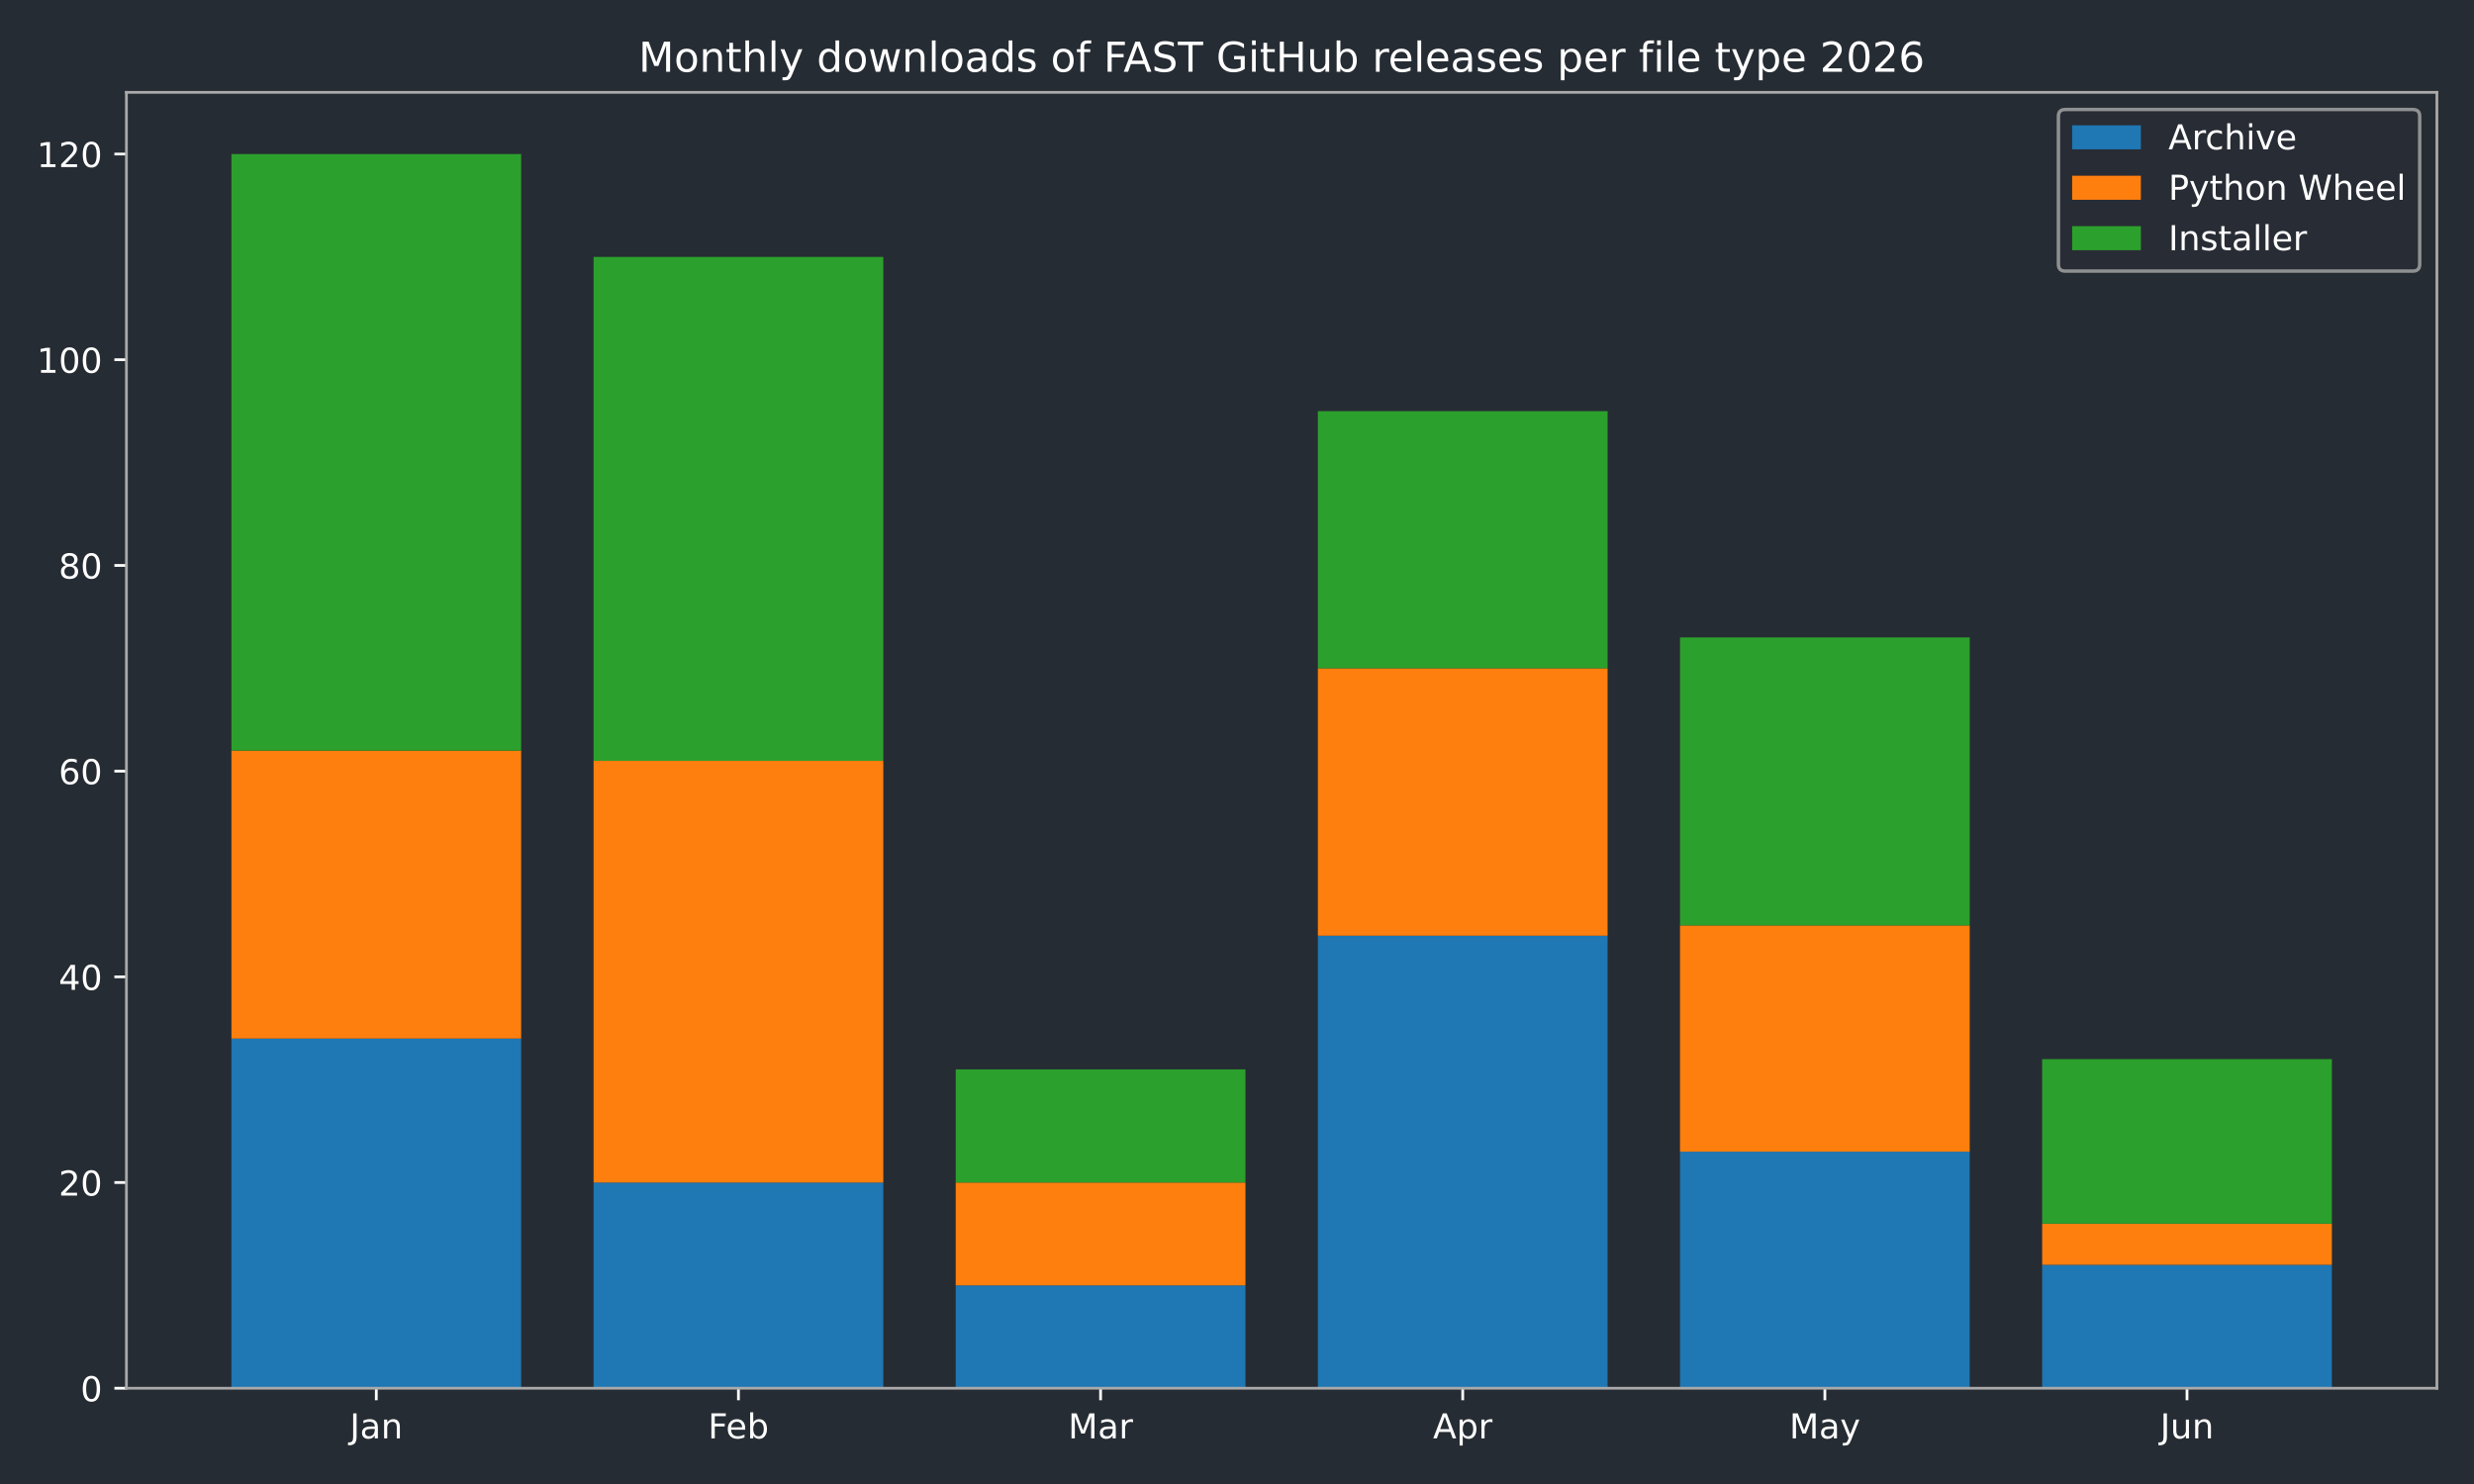
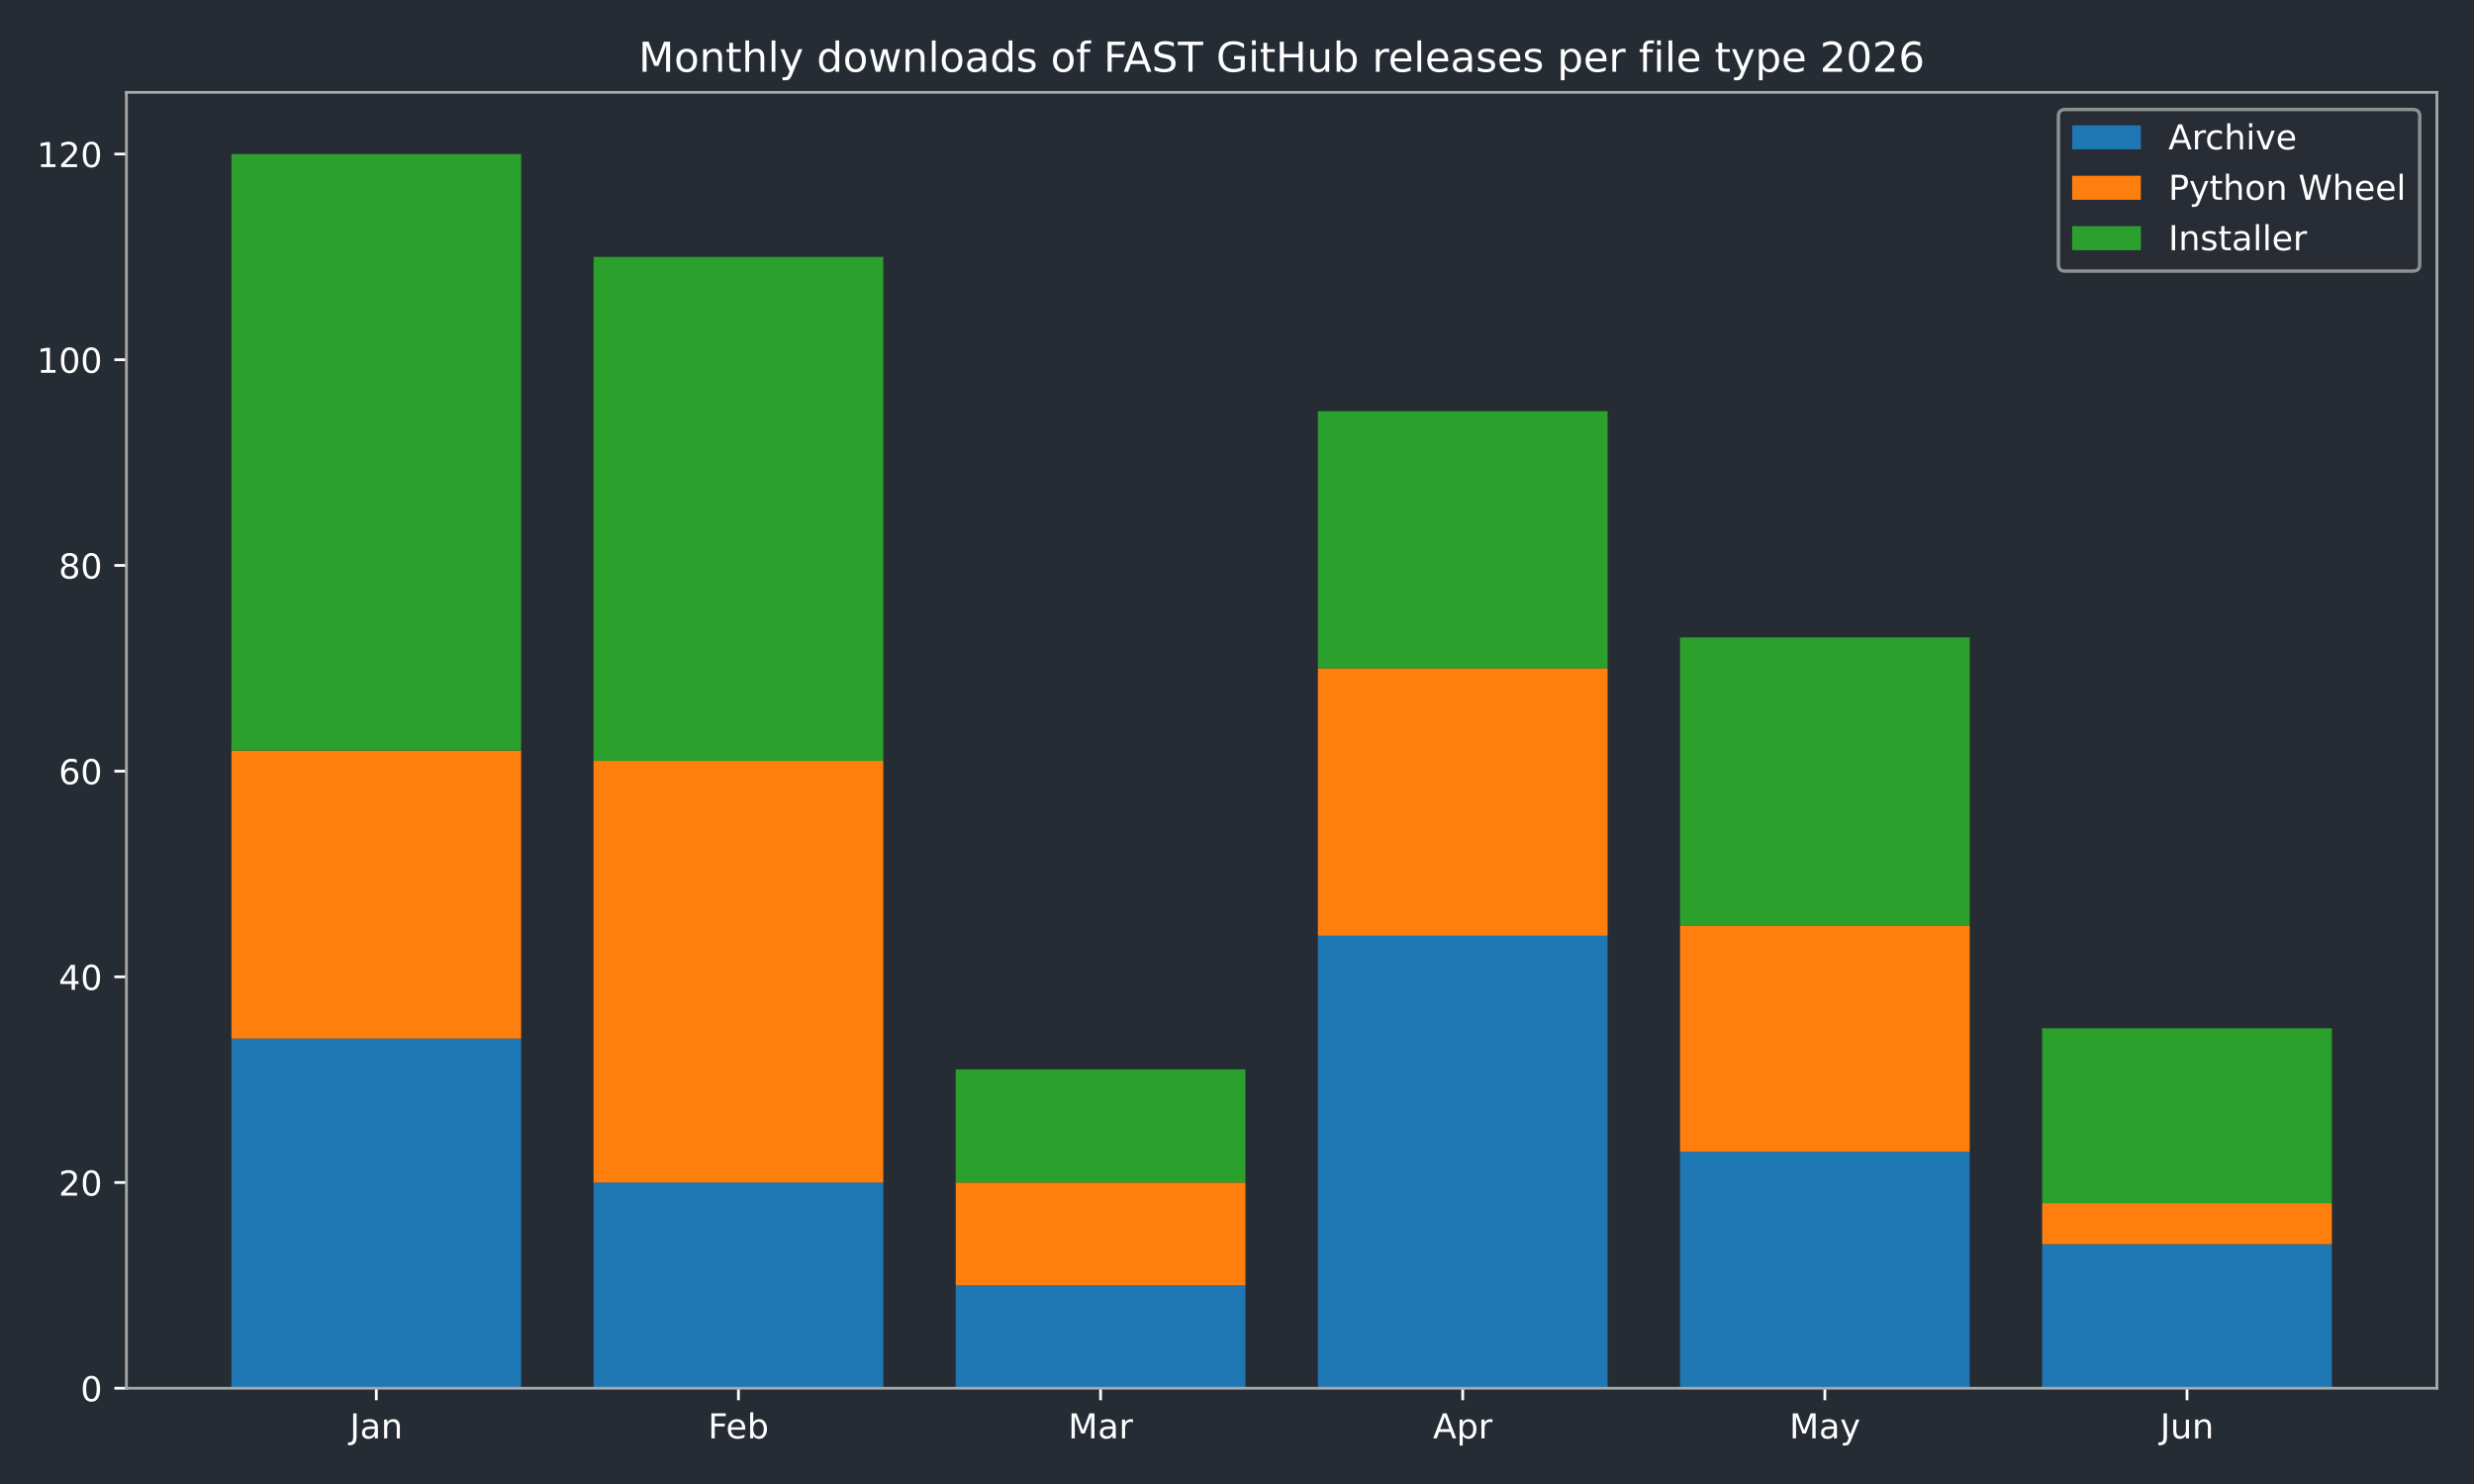
<svg xmlns="http://www.w3.org/2000/svg" xmlns:xlink="http://www.w3.org/1999/xlink" width="720pt" height="432pt" viewBox="0 0 720 432" version="1.1">
  <defs>
    <style type="text/css">*{stroke-linejoin: round; stroke-linecap: butt}</style>
  </defs>
  <g id="figure_1">
    <g id="patch_1">
      <path d="M 0 432  L 720 432  L 720 0  L 0 0  z " style="fill: #262c33" />
    </g>
    <g id="axes_1">
      <g id="patch_2">
        <path d="M 36.79 404.12  L 709.2 404.12  L 709.2 26.88  L 36.79 26.88  z " style="fill: #262c33" />
      </g>
      <g id="patch_3">
-         <path d="M 67.354 404.12  L 151.669 404.12  L 151.669 302.325  L 67.354 302.325  z " clip-path="url(#pe20d77fef7)" style="fill: #1f77b4" />
+         <path d="M 67.354 404.12  L 151.669 404.12  L 151.669 302.325  L 67.354 302.325  z " clip-path="url(#p46e8eba19c)" style="fill: #1f77b4" />
      </g>
      <g id="patch_4">
-         <path d="M 172.748 404.12  L 257.062 404.12  L 257.062 344.241  L 172.748 344.241  z " clip-path="url(#pe20d77fef7)" style="fill: #1f77b4" />
+         <path d="M 172.748 404.12  L 257.062 404.12  L 257.062 344.241  L 172.748 344.241  z " clip-path="url(#p46e8eba19c)" style="fill: #1f77b4" />
      </g>
      <g id="patch_5">
-         <path d="M 278.141 404.12  L 362.456 404.12  L 362.456 374.18  L 278.141 374.18  z " clip-path="url(#pe20d77fef7)" style="fill: #1f77b4" />
+         <path d="M 278.141 404.12  L 362.456 404.12  L 362.456 374.18  L 278.141 374.18  z " clip-path="url(#p46e8eba19c)" style="fill: #1f77b4" />
      </g>
      <g id="patch_6">
-         <path d="M 383.534 404.12  L 467.849 404.12  L 467.849 272.385  L 383.534 272.385  z " clip-path="url(#pe20d77fef7)" style="fill: #1f77b4" />
+         <path d="M 383.534 404.12  L 467.849 404.12  L 467.849 272.385  L 383.534 272.385  z " clip-path="url(#p46e8eba19c)" style="fill: #1f77b4" />
      </g>
      <g id="patch_7">
-         <path d="M 488.928 404.12  L 573.242 404.12  L 573.242 335.259  L 488.928 335.259  z " clip-path="url(#pe20d77fef7)" style="fill: #1f77b4" />
+         <path d="M 488.928 404.12  L 573.242 404.12  L 573.242 335.259  L 488.928 335.259  z " clip-path="url(#p46e8eba19c)" style="fill: #1f77b4" />
      </g>
      <g id="patch_8">
-         <path d="M 594.321 404.12  L 678.636 404.12  L 678.636 368.192  L 594.321 368.192  z " clip-path="url(#pe20d77fef7)" style="fill: #1f77b4" />
+         <path d="M 594.321 404.12  L 678.636 404.12  L 678.636 362.204  L 594.321 362.204  z " clip-path="url(#p46e8eba19c)" style="fill: #1f77b4" />
      </g>
      <g id="patch_9">
-         <path d="M 67.354 302.325  L 151.669 302.325  L 151.669 218.494  L 67.354 218.494  z " clip-path="url(#pe20d77fef7)" style="fill: #ff7f0e" />
+         <path d="M 67.354 302.325  L 151.669 302.325  L 151.669 218.494  L 67.354 218.494  z " clip-path="url(#p46e8eba19c)" style="fill: #ff7f0e" />
      </g>
      <g id="patch_10">
-         <path d="M 172.748 344.241  L 257.062 344.241  L 257.062 221.488  L 172.748 221.488  z " clip-path="url(#pe20d77fef7)" style="fill: #ff7f0e" />
+         <path d="M 172.748 344.241  L 257.062 344.241  L 257.062 221.488  L 172.748 221.488  z " clip-path="url(#p46e8eba19c)" style="fill: #ff7f0e" />
      </g>
      <g id="patch_11">
-         <path d="M 278.141 374.18  L 362.456 374.18  L 362.456 344.241  L 278.141 344.241  z " clip-path="url(#pe20d77fef7)" style="fill: #ff7f0e" />
+         <path d="M 278.141 374.18  L 362.456 374.18  L 362.456 344.241  L 278.141 344.241  z " clip-path="url(#p46e8eba19c)" style="fill: #ff7f0e" />
      </g>
      <g id="patch_12">
-         <path d="M 383.534 272.385  L 467.849 272.385  L 467.849 194.542  L 383.534 194.542  z " clip-path="url(#pe20d77fef7)" style="fill: #ff7f0e" />
+         <path d="M 383.534 272.385  L 467.849 272.385  L 467.849 194.542  L 383.534 194.542  z " clip-path="url(#p46e8eba19c)" style="fill: #ff7f0e" />
      </g>
      <g id="patch_13">
-         <path d="M 488.928 335.259  L 573.242 335.259  L 573.242 269.391  L 488.928 269.391  z " clip-path="url(#pe20d77fef7)" style="fill: #ff7f0e" />
+         <path d="M 488.928 335.259  L 573.242 335.259  L 573.242 269.391  L 488.928 269.391  z " clip-path="url(#p46e8eba19c)" style="fill: #ff7f0e" />
      </g>
      <g id="patch_14">
-         <path d="M 594.321 368.192  L 678.636 368.192  L 678.636 356.217  L 594.321 356.217  z " clip-path="url(#pe20d77fef7)" style="fill: #ff7f0e" />
+         <path d="M 594.321 362.204  L 678.636 362.204  L 678.636 350.229  L 594.321 350.229  z " clip-path="url(#p46e8eba19c)" style="fill: #ff7f0e" />
      </g>
      <g id="patch_15">
-         <path d="M 67.354 218.494  L 151.669 218.494  L 151.669 44.844  L 67.354 44.844  z " clip-path="url(#pe20d77fef7)" style="fill: #2ca02c" />
+         <path d="M 67.354 218.494  L 151.669 218.494  L 151.669 44.844  L 67.354 44.844  z " clip-path="url(#p46e8eba19c)" style="fill: #2ca02c" />
      </g>
      <g id="patch_16">
-         <path d="M 172.748 221.488  L 257.062 221.488  L 257.062 74.783  L 172.748 74.783  z " clip-path="url(#pe20d77fef7)" style="fill: #2ca02c" />
+         <path d="M 172.748 221.488  L 257.062 221.488  L 257.062 74.783  L 172.748 74.783  z " clip-path="url(#p46e8eba19c)" style="fill: #2ca02c" />
      </g>
      <g id="patch_17">
-         <path d="M 278.141 344.241  L 362.456 344.241  L 362.456 311.307  L 278.141 311.307  z " clip-path="url(#pe20d77fef7)" style="fill: #2ca02c" />
+         <path d="M 278.141 344.241  L 362.456 344.241  L 362.456 311.307  L 278.141 311.307  z " clip-path="url(#p46e8eba19c)" style="fill: #2ca02c" />
      </g>
      <g id="patch_18">
-         <path d="M 383.534 194.542  L 467.849 194.542  L 467.849 119.693  L 383.534 119.693  z " clip-path="url(#pe20d77fef7)" style="fill: #2ca02c" />
+         <path d="M 383.534 194.542  L 467.849 194.542  L 467.849 119.693  L 383.534 119.693  z " clip-path="url(#p46e8eba19c)" style="fill: #2ca02c" />
      </g>
      <g id="patch_19">
-         <path d="M 488.928 269.391  L 573.242 269.391  L 573.242 185.56  L 488.928 185.56  z " clip-path="url(#pe20d77fef7)" style="fill: #2ca02c" />
+         <path d="M 488.928 269.391  L 573.242 269.391  L 573.242 185.56  L 488.928 185.56  z " clip-path="url(#p46e8eba19c)" style="fill: #2ca02c" />
      </g>
      <g id="patch_20">
-         <path d="M 594.321 356.217  L 678.636 356.217  L 678.636 308.313  L 594.321 308.313  z " clip-path="url(#pe20d77fef7)" style="fill: #2ca02c" />
+         <path d="M 594.321 350.229  L 678.636 350.229  L 678.636 299.331  L 594.321 299.331  z " clip-path="url(#p46e8eba19c)" style="fill: #2ca02c" />
      </g>
      <g id="matplotlib.axis_1">
        <g id="xtick_1">
          <g id="line2d_1">
            <defs>
-               <path id="me2a4f46054" d="M 0 0  L 0 3.5  " style="stroke: #ffffff; stroke-width: 0.8" />
+               <path id="m897530fb43" d="M 0 0  L 0 3.5  " style="stroke: #ffffff; stroke-width: 0.8" />
            </defs>
            <g>
-               <use xlink:href="#me2a4f46054" x="109.511" y="404.12" style="fill: #ffffff; stroke: #ffffff; stroke-width: 0.8" />
+               <use xlink:href="#m897530fb43" x="109.511" y="404.12" style="fill: #ffffff; stroke: #ffffff; stroke-width: 0.8" />
            </g>
          </g>
          <g id="text_1">
            <g style="fill: #ffffff" transform="translate(101.8036 418.7184) scale(0.1 -0.1)">
              <defs>
                <path id="DejaVuSans-4a" d="M 628 4666  L 1259 4666  L 1259 325  Q 1259 -519 939 -900  Q 619 -1281 -91 -1281  L -331 -1281  L -331 -750  L -134 -750  Q 284 -750 456 -515  Q 628 -281 628 325  L 628 4666  z " transform="scale(0.015625)" />
                <path id="DejaVuSans-61" d="M 2194 1759  Q 1497 1759 1228 1600  Q 959 1441 959 1056  Q 959 750 1161 570  Q 1363 391 1709 391  Q 2188 391 2477 730  Q 2766 1069 2766 1631  L 2766 1759  L 2194 1759  z M 3341 1997  L 3341 0  L 2766 0  L 2766 531  Q 2569 213 2275 61  Q 1981 -91 1556 -91  Q 1019 -91 701 211  Q 384 513 384 1019  Q 384 1609 779 1909  Q 1175 2209 1959 2209  L 2766 2209  L 2766 2266  Q 2766 2663 2505 2880  Q 2244 3097 1772 3097  Q 1472 3097 1187 3025  Q 903 2953 641 2809  L 641 3341  Q 956 3463 1253 3523  Q 1550 3584 1831 3584  Q 2591 3584 2966 3190  Q 3341 2797 3341 1997  z " transform="scale(0.015625)" />
                <path id="DejaVuSans-6e" d="M 3513 2113  L 3513 0  L 2938 0  L 2938 2094  Q 2938 2591 2744 2837  Q 2550 3084 2163 3084  Q 1697 3084 1428 2787  Q 1159 2491 1159 1978  L 1159 0  L 581 0  L 581 3500  L 1159 3500  L 1159 2956  Q 1366 3272 1645 3428  Q 1925 3584 2291 3584  Q 2894 3584 3203 3211  Q 3513 2838 3513 2113  z " transform="scale(0.015625)" />
              </defs>
              <use xlink:href="#DejaVuSans-4a" />
              <use xlink:href="#DejaVuSans-61" transform="translate(29.49219 0)" />
              <use xlink:href="#DejaVuSans-6e" transform="translate(90.77148 0)" />
            </g>
          </g>
        </g>
        <g id="xtick_2">
          <g id="line2d_2">
            <g>
-               <use xlink:href="#me2a4f46054" x="214.905" y="404.12" style="fill: #ffffff; stroke: #ffffff; stroke-width: 0.8" />
+               <use xlink:href="#m897530fb43" x="214.905" y="404.12" style="fill: #ffffff; stroke: #ffffff; stroke-width: 0.8" />
            </g>
          </g>
          <g id="text_2">
            <g style="fill: #ffffff" transform="translate(206.0533 418.7184) scale(0.1 -0.1)">
              <defs>
                <path id="DejaVuSans-46" d="M 628 4666  L 3309 4666  L 3309 4134  L 1259 4134  L 1259 2759  L 3109 2759  L 3109 2228  L 1259 2228  L 1259 0  L 628 0  L 628 4666  z " transform="scale(0.015625)" />
                <path id="DejaVuSans-65" d="M 3597 1894  L 3597 1613  L 953 1613  Q 991 1019 1311 708  Q 1631 397 2203 397  Q 2534 397 2845 478  Q 3156 559 3463 722  L 3463 178  Q 3153 47 2828 -22  Q 2503 -91 2169 -91  Q 1331 -91 842 396  Q 353 884 353 1716  Q 353 2575 817 3079  Q 1281 3584 2069 3584  Q 2775 3584 3186 3129  Q 3597 2675 3597 1894  z M 3022 2063  Q 3016 2534 2758 2815  Q 2500 3097 2075 3097  Q 1594 3097 1305 2825  Q 1016 2553 972 2059  L 3022 2063  z " transform="scale(0.015625)" />
                <path id="DejaVuSans-62" d="M 3116 1747  Q 3116 2381 2855 2742  Q 2594 3103 2138 3103  Q 1681 3103 1420 2742  Q 1159 2381 1159 1747  Q 1159 1113 1420 752  Q 1681 391 2138 391  Q 2594 391 2855 752  Q 3116 1113 3116 1747  z M 1159 2969  Q 1341 3281 1617 3432  Q 1894 3584 2278 3584  Q 2916 3584 3314 3078  Q 3713 2572 3713 1747  Q 3713 922 3314 415  Q 2916 -91 2278 -91  Q 1894 -91 1617 61  Q 1341 213 1159 525  L 1159 0  L 581 0  L 581 4863  L 1159 4863  L 1159 2969  z " transform="scale(0.015625)" />
              </defs>
              <use xlink:href="#DejaVuSans-46" />
              <use xlink:href="#DejaVuSans-65" transform="translate(52.01953 0)" />
              <use xlink:href="#DejaVuSans-62" transform="translate(113.543 0)" />
            </g>
          </g>
        </g>
        <g id="xtick_3">
          <g id="line2d_3">
            <g>
-               <use xlink:href="#me2a4f46054" x="320.298" y="404.12" style="fill: #ffffff; stroke: #ffffff; stroke-width: 0.8" />
+               <use xlink:href="#m897530fb43" x="320.298" y="404.12" style="fill: #ffffff; stroke: #ffffff; stroke-width: 0.8" />
            </g>
          </g>
          <g id="text_3">
            <g style="fill: #ffffff" transform="translate(310.8647 418.7184) scale(0.1 -0.1)">
              <defs>
                <path id="DejaVuSans-4d" d="M 628 4666  L 1569 4666  L 2759 1491  L 3956 4666  L 4897 4666  L 4897 0  L 4281 0  L 4281 4097  L 3078 897  L 2444 897  L 1241 4097  L 1241 0  L 628 0  L 628 4666  z " transform="scale(0.015625)" />
                <path id="DejaVuSans-72" d="M 2631 2963  Q 2534 3019 2420 3045  Q 2306 3072 2169 3072  Q 1681 3072 1420 2755  Q 1159 2438 1159 1844  L 1159 0  L 581 0  L 581 3500  L 1159 3500  L 1159 2956  Q 1341 3275 1631 3429  Q 1922 3584 2338 3584  Q 2397 3584 2469 3576  Q 2541 3569 2628 3553  L 2631 2963  z " transform="scale(0.015625)" />
              </defs>
              <use xlink:href="#DejaVuSans-4d" />
              <use xlink:href="#DejaVuSans-61" transform="translate(86.2793 0)" />
              <use xlink:href="#DejaVuSans-72" transform="translate(147.5586 0)" />
            </g>
          </g>
        </g>
        <g id="xtick_4">
          <g id="line2d_4">
            <g>
-               <use xlink:href="#me2a4f46054" x="425.692" y="404.12" style="fill: #ffffff; stroke: #ffffff; stroke-width: 0.8" />
+               <use xlink:href="#m897530fb43" x="425.692" y="404.12" style="fill: #ffffff; stroke: #ffffff; stroke-width: 0.8" />
            </g>
          </g>
          <g id="text_4">
            <g style="fill: #ffffff" transform="translate(417.0417 418.7184) scale(0.1 -0.1)">
              <defs>
                <path id="DejaVuSans-41" d="M 2188 4044  L 1331 1722  L 3047 1722  L 2188 4044  z M 1831 4666  L 2547 4666  L 4325 0  L 3669 0  L 3244 1197  L 1141 1197  L 716 0  L 50 0  L 1831 4666  z " transform="scale(0.015625)" />
                <path id="DejaVuSans-70" d="M 1159 525  L 1159 -1331  L 581 -1331  L 581 3500  L 1159 3500  L 1159 2969  Q 1341 3281 1617 3432  Q 1894 3584 2278 3584  Q 2916 3584 3314 3078  Q 3713 2572 3713 1747  Q 3713 922 3314 415  Q 2916 -91 2278 -91  Q 1894 -91 1617 61  Q 1341 213 1159 525  z M 3116 1747  Q 3116 2381 2855 2742  Q 2594 3103 2138 3103  Q 1681 3103 1420 2742  Q 1159 2381 1159 1747  Q 1159 1113 1420 752  Q 1681 391 2138 391  Q 2594 391 2855 752  Q 3116 1113 3116 1747  z " transform="scale(0.015625)" />
              </defs>
              <use xlink:href="#DejaVuSans-41" />
              <use xlink:href="#DejaVuSans-70" transform="translate(68.4082 0)" />
              <use xlink:href="#DejaVuSans-72" transform="translate(131.8848 0)" />
            </g>
          </g>
        </g>
        <g id="xtick_5">
          <g id="line2d_5">
            <g>
-               <use xlink:href="#me2a4f46054" x="531.085" y="404.12" style="fill: #ffffff; stroke: #ffffff; stroke-width: 0.8" />
+               <use xlink:href="#m897530fb43" x="531.085" y="404.12" style="fill: #ffffff; stroke: #ffffff; stroke-width: 0.8" />
            </g>
          </g>
          <g id="text_5">
            <g style="fill: #ffffff" transform="translate(520.7476 418.7184) scale(0.1 -0.1)">
              <defs>
                <path id="DejaVuSans-79" d="M 2059 -325  Q 1816 -950 1584 -1140  Q 1353 -1331 966 -1331  L 506 -1331  L 506 -850  L 844 -850  Q 1081 -850 1212 -737  Q 1344 -625 1503 -206  L 1606 56  L 191 3500  L 800 3500  L 1894 763  L 2988 3500  L 3597 3500  L 2059 -325  z " transform="scale(0.015625)" />
              </defs>
              <use xlink:href="#DejaVuSans-4d" />
              <use xlink:href="#DejaVuSans-61" transform="translate(86.2793 0)" />
              <use xlink:href="#DejaVuSans-79" transform="translate(147.5586 0)" />
            </g>
          </g>
        </g>
        <g id="xtick_6">
          <g id="line2d_6">
            <g>
-               <use xlink:href="#me2a4f46054" x="636.479" y="404.12" style="fill: #ffffff; stroke: #ffffff; stroke-width: 0.8" />
+               <use xlink:href="#m897530fb43" x="636.479" y="404.12" style="fill: #ffffff; stroke: #ffffff; stroke-width: 0.8" />
            </g>
          </g>
          <g id="text_6">
            <g style="fill: #ffffff" transform="translate(628.666 418.7184) scale(0.1 -0.1)">
              <defs>
                <path id="DejaVuSans-75" d="M 544 1381  L 544 3500  L 1119 3500  L 1119 1403  Q 1119 906 1312 657  Q 1506 409 1894 409  Q 2359 409 2629 706  Q 2900 1003 2900 1516  L 2900 3500  L 3475 3500  L 3475 0  L 2900 0  L 2900 538  Q 2691 219 2414 64  Q 2138 -91 1772 -91  Q 1169 -91 856 284  Q 544 659 544 1381  z M 1991 3584  L 1991 3584  z " transform="scale(0.015625)" />
              </defs>
              <use xlink:href="#DejaVuSans-4a" />
              <use xlink:href="#DejaVuSans-75" transform="translate(29.49219 0)" />
              <use xlink:href="#DejaVuSans-6e" transform="translate(92.87109 0)" />
            </g>
          </g>
        </g>
      </g>
      <g id="matplotlib.axis_2">
        <g id="ytick_1">
          <g id="line2d_7">
            <defs>
-               <path id="md120d6e955" d="M 0 0  L -3.5 0  " style="stroke: #ffffff; stroke-width: 0.8" />
+               <path id="m9dd41ab946" d="M 0 0  L -3.5 0  " style="stroke: #ffffff; stroke-width: 0.8" />
            </defs>
            <g>
-               <use xlink:href="#md120d6e955" x="36.79" y="404.12" style="fill: #ffffff; stroke: #ffffff; stroke-width: 0.8" />
+               <use xlink:href="#m9dd41ab946" x="36.79" y="404.12" style="fill: #ffffff; stroke: #ffffff; stroke-width: 0.8" />
            </g>
          </g>
          <g id="text_7">
            <g style="fill: #ffffff" transform="translate(23.4275 407.9192) scale(0.1 -0.1)">
              <defs>
                <path id="DejaVuSans-30" d="M 2034 4250  Q 1547 4250 1301 3770  Q 1056 3291 1056 2328  Q 1056 1369 1301 889  Q 1547 409 2034 409  Q 2525 409 2770 889  Q 3016 1369 3016 2328  Q 3016 3291 2770 3770  Q 2525 4250 2034 4250  z M 2034 4750  Q 2819 4750 3233 4129  Q 3647 3509 3647 2328  Q 3647 1150 3233 529  Q 2819 -91 2034 -91  Q 1250 -91 836 529  Q 422 1150 422 2328  Q 422 3509 836 4129  Q 1250 4750 2034 4750  z " transform="scale(0.015625)" />
              </defs>
              <use xlink:href="#DejaVuSans-30" />
            </g>
          </g>
        </g>
        <g id="ytick_2">
          <g id="line2d_8">
            <g>
-               <use xlink:href="#md120d6e955" x="36.79" y="344.241" style="fill: #ffffff; stroke: #ffffff; stroke-width: 0.8" />
+               <use xlink:href="#m9dd41ab946" x="36.79" y="344.241" style="fill: #ffffff; stroke: #ffffff; stroke-width: 0.8" />
            </g>
          </g>
          <g id="text_8">
            <g style="fill: #ffffff" transform="translate(17.065 348.0399) scale(0.1 -0.1)">
              <defs>
                <path id="DejaVuSans-32" d="M 1228 531  L 3431 531  L 3431 0  L 469 0  L 469 531  Q 828 903 1448 1529  Q 2069 2156 2228 2338  Q 2531 2678 2651 2914  Q 2772 3150 2772 3378  Q 2772 3750 2511 3984  Q 2250 4219 1831 4219  Q 1534 4219 1204 4116  Q 875 4013 500 3803  L 500 4441  Q 881 4594 1212 4672  Q 1544 4750 1819 4750  Q 2544 4750 2975 4387  Q 3406 4025 3406 3419  Q 3406 3131 3298 2873  Q 3191 2616 2906 2266  Q 2828 2175 2409 1742  Q 1991 1309 1228 531  z " transform="scale(0.015625)" />
              </defs>
              <use xlink:href="#DejaVuSans-32" />
              <use xlink:href="#DejaVuSans-30" transform="translate(63.62305 0)" />
            </g>
          </g>
        </g>
        <g id="ytick_3">
          <g id="line2d_9">
            <g>
-               <use xlink:href="#md120d6e955" x="36.79" y="284.361" style="fill: #ffffff; stroke: #ffffff; stroke-width: 0.8" />
+               <use xlink:href="#m9dd41ab946" x="36.79" y="284.361" style="fill: #ffffff; stroke: #ffffff; stroke-width: 0.8" />
            </g>
          </g>
          <g id="text_9">
            <g style="fill: #ffffff" transform="translate(17.065 288.1605) scale(0.1 -0.1)">
              <defs>
                <path id="DejaVuSans-34" d="M 2419 4116  L 825 1625  L 2419 1625  L 2419 4116  z M 2253 4666  L 3047 4666  L 3047 1625  L 3713 1625  L 3713 1100  L 3047 1100  L 3047 0  L 2419 0  L 2419 1100  L 313 1100  L 313 1709  L 2253 4666  z " transform="scale(0.015625)" />
              </defs>
              <use xlink:href="#DejaVuSans-34" />
              <use xlink:href="#DejaVuSans-30" transform="translate(63.62305 0)" />
            </g>
          </g>
        </g>
        <g id="ytick_4">
          <g id="line2d_10">
            <g>
-               <use xlink:href="#md120d6e955" x="36.79" y="224.482" style="fill: #ffffff; stroke: #ffffff; stroke-width: 0.8" />
+               <use xlink:href="#m9dd41ab946" x="36.79" y="224.482" style="fill: #ffffff; stroke: #ffffff; stroke-width: 0.8" />
            </g>
          </g>
          <g id="text_10">
            <g style="fill: #ffffff" transform="translate(17.065 228.2811) scale(0.1 -0.1)">
              <defs>
                <path id="DejaVuSans-36" d="M 2113 2584  Q 1688 2584 1439 2293  Q 1191 2003 1191 1497  Q 1191 994 1439 701  Q 1688 409 2113 409  Q 2538 409 2786 701  Q 3034 994 3034 1497  Q 3034 2003 2786 2293  Q 2538 2584 2113 2584  z M 3366 4563  L 3366 3988  Q 3128 4100 2886 4159  Q 2644 4219 2406 4219  Q 1781 4219 1451 3797  Q 1122 3375 1075 2522  Q 1259 2794 1537 2939  Q 1816 3084 2150 3084  Q 2853 3084 3261 2657  Q 3669 2231 3669 1497  Q 3669 778 3244 343  Q 2819 -91 2113 -91  Q 1303 -91 875 529  Q 447 1150 447 2328  Q 447 3434 972 4092  Q 1497 4750 2381 4750  Q 2619 4750 2861 4703  Q 3103 4656 3366 4563  z " transform="scale(0.015625)" />
              </defs>
              <use xlink:href="#DejaVuSans-36" />
              <use xlink:href="#DejaVuSans-30" transform="translate(63.62305 0)" />
            </g>
          </g>
        </g>
        <g id="ytick_5">
          <g id="line2d_11">
            <g>
-               <use xlink:href="#md120d6e955" x="36.79" y="164.603" style="fill: #ffffff; stroke: #ffffff; stroke-width: 0.8" />
+               <use xlink:href="#m9dd41ab946" x="36.79" y="164.603" style="fill: #ffffff; stroke: #ffffff; stroke-width: 0.8" />
            </g>
          </g>
          <g id="text_11">
            <g style="fill: #ffffff" transform="translate(17.065 168.4018) scale(0.1 -0.1)">
              <defs>
                <path id="DejaVuSans-38" d="M 2034 2216  Q 1584 2216 1326 1975  Q 1069 1734 1069 1313  Q 1069 891 1326 650  Q 1584 409 2034 409  Q 2484 409 2743 651  Q 3003 894 3003 1313  Q 3003 1734 2745 1975  Q 2488 2216 2034 2216  z M 1403 2484  Q 997 2584 770 2862  Q 544 3141 544 3541  Q 544 4100 942 4425  Q 1341 4750 2034 4750  Q 2731 4750 3128 4425  Q 3525 4100 3525 3541  Q 3525 3141 3298 2862  Q 3072 2584 2669 2484  Q 3125 2378 3379 2068  Q 3634 1759 3634 1313  Q 3634 634 3220 271  Q 2806 -91 2034 -91  Q 1263 -91 848 271  Q 434 634 434 1313  Q 434 1759 690 2068  Q 947 2378 1403 2484  z M 1172 3481  Q 1172 3119 1398 2916  Q 1625 2713 2034 2713  Q 2441 2713 2670 2916  Q 2900 3119 2900 3481  Q 2900 3844 2670 4047  Q 2441 4250 2034 4250  Q 1625 4250 1398 4047  Q 1172 3844 1172 3481  z " transform="scale(0.015625)" />
              </defs>
              <use xlink:href="#DejaVuSans-38" />
              <use xlink:href="#DejaVuSans-30" transform="translate(63.62305 0)" />
            </g>
          </g>
        </g>
        <g id="ytick_6">
          <g id="line2d_12">
            <g>
-               <use xlink:href="#md120d6e955" x="36.79" y="104.723" style="fill: #ffffff; stroke: #ffffff; stroke-width: 0.8" />
+               <use xlink:href="#m9dd41ab946" x="36.79" y="104.723" style="fill: #ffffff; stroke: #ffffff; stroke-width: 0.8" />
            </g>
          </g>
          <g id="text_12">
            <g style="fill: #ffffff" transform="translate(10.7025 108.5224) scale(0.1 -0.1)">
              <defs>
                <path id="DejaVuSans-31" d="M 794 531  L 1825 531  L 1825 4091  L 703 3866  L 703 4441  L 1819 4666  L 2450 4666  L 2450 531  L 3481 531  L 3481 0  L 794 0  L 794 531  z " transform="scale(0.015625)" />
              </defs>
              <use xlink:href="#DejaVuSans-31" />
              <use xlink:href="#DejaVuSans-30" transform="translate(63.62305 0)" />
              <use xlink:href="#DejaVuSans-30" transform="translate(127.2461 0)" />
            </g>
          </g>
        </g>
        <g id="ytick_7">
          <g id="line2d_13">
            <g>
-               <use xlink:href="#md120d6e955" x="36.79" y="44.844" style="fill: #ffffff; stroke: #ffffff; stroke-width: 0.8" />
+               <use xlink:href="#m9dd41ab946" x="36.79" y="44.844" style="fill: #ffffff; stroke: #ffffff; stroke-width: 0.8" />
            </g>
          </g>
          <g id="text_13">
            <g style="fill: #ffffff" transform="translate(10.7025 48.64303) scale(0.1 -0.1)">
              <use xlink:href="#DejaVuSans-31" />
              <use xlink:href="#DejaVuSans-32" transform="translate(63.62305 0)" />
              <use xlink:href="#DejaVuSans-30" transform="translate(127.2461 0)" />
            </g>
          </g>
        </g>
      </g>
      <g id="patch_21">
        <path d="M 36.79 404.12  L 36.79 26.88  " style="fill: none; stroke: #a9a9a9; stroke-width: 0.8; stroke-linejoin: miter; stroke-linecap: square" />
      </g>
      <g id="patch_22">
        <path d="M 709.2 404.12  L 709.2 26.88  " style="fill: none; stroke: #a9a9a9; stroke-width: 0.8; stroke-linejoin: miter; stroke-linecap: square" />
      </g>
      <g id="patch_23">
        <path d="M 36.79 404.12  L 709.2 404.12  " style="fill: none; stroke: #a9a9a9; stroke-width: 0.8; stroke-linejoin: miter; stroke-linecap: square" />
      </g>
      <g id="patch_24">
        <path d="M 36.79 26.88  L 709.2 26.88  " style="fill: none; stroke: #a9a9a9; stroke-width: 0.8; stroke-linejoin: miter; stroke-linecap: square" />
      </g>
      <g id="text_14">
        <g style="fill: #ffffff" transform="translate(185.8316 20.88) scale(0.12 -0.12)">
          <defs>
            <path id="DejaVuSans-6f" d="M 1959 3097  Q 1497 3097 1228 2736  Q 959 2375 959 1747  Q 959 1119 1226 758  Q 1494 397 1959 397  Q 2419 397 2687 759  Q 2956 1122 2956 1747  Q 2956 2369 2687 2733  Q 2419 3097 1959 3097  z M 1959 3584  Q 2709 3584 3137 3096  Q 3566 2609 3566 1747  Q 3566 888 3137 398  Q 2709 -91 1959 -91  Q 1206 -91 779 398  Q 353 888 353 1747  Q 353 2609 779 3096  Q 1206 3584 1959 3584  z " transform="scale(0.015625)" />
            <path id="DejaVuSans-74" d="M 1172 4494  L 1172 3500  L 2356 3500  L 2356 3053  L 1172 3053  L 1172 1153  Q 1172 725 1289 603  Q 1406 481 1766 481  L 2356 481  L 2356 0  L 1766 0  Q 1100 0 847 248  Q 594 497 594 1153  L 594 3053  L 172 3053  L 172 3500  L 594 3500  L 594 4494  L 1172 4494  z " transform="scale(0.015625)" />
            <path id="DejaVuSans-68" d="M 3513 2113  L 3513 0  L 2938 0  L 2938 2094  Q 2938 2591 2744 2837  Q 2550 3084 2163 3084  Q 1697 3084 1428 2787  Q 1159 2491 1159 1978  L 1159 0  L 581 0  L 581 4863  L 1159 4863  L 1159 2956  Q 1366 3272 1645 3428  Q 1925 3584 2291 3584  Q 2894 3584 3203 3211  Q 3513 2838 3513 2113  z " transform="scale(0.015625)" />
            <path id="DejaVuSans-6c" d="M 603 4863  L 1178 4863  L 1178 0  L 603 0  L 603 4863  z " transform="scale(0.015625)" />
            <path id="DejaVuSans-20" transform="scale(0.015625)" />
            <path id="DejaVuSans-64" d="M 2906 2969  L 2906 4863  L 3481 4863  L 3481 0  L 2906 0  L 2906 525  Q 2725 213 2448 61  Q 2172 -91 1784 -91  Q 1150 -91 751 415  Q 353 922 353 1747  Q 353 2572 751 3078  Q 1150 3584 1784 3584  Q 2172 3584 2448 3432  Q 2725 3281 2906 2969  z M 947 1747  Q 947 1113 1208 752  Q 1469 391 1925 391  Q 2381 391 2643 752  Q 2906 1113 2906 1747  Q 2906 2381 2643 2742  Q 2381 3103 1925 3103  Q 1469 3103 1208 2742  Q 947 2381 947 1747  z " transform="scale(0.015625)" />
            <path id="DejaVuSans-77" d="M 269 3500  L 844 3500  L 1563 769  L 2278 3500  L 2956 3500  L 3675 769  L 4391 3500  L 4966 3500  L 4050 0  L 3372 0  L 2619 2869  L 1863 0  L 1184 0  L 269 3500  z " transform="scale(0.015625)" />
            <path id="DejaVuSans-73" d="M 2834 3397  L 2834 2853  Q 2591 2978 2328 3040  Q 2066 3103 1784 3103  Q 1356 3103 1142 2972  Q 928 2841 928 2578  Q 928 2378 1081 2264  Q 1234 2150 1697 2047  L 1894 2003  Q 2506 1872 2764 1633  Q 3022 1394 3022 966  Q 3022 478 2636 193  Q 2250 -91 1575 -91  Q 1294 -91 989 -36  Q 684 19 347 128  L 347 722  Q 666 556 975 473  Q 1284 391 1588 391  Q 1994 391 2212 530  Q 2431 669 2431 922  Q 2431 1156 2273 1281  Q 2116 1406 1581 1522  L 1381 1569  Q 847 1681 609 1914  Q 372 2147 372 2553  Q 372 3047 722 3315  Q 1072 3584 1716 3584  Q 2034 3584 2315 3537  Q 2597 3491 2834 3397  z " transform="scale(0.015625)" />
            <path id="DejaVuSans-66" d="M 2375 4863  L 2375 4384  L 1825 4384  Q 1516 4384 1395 4259  Q 1275 4134 1275 3809  L 1275 3500  L 2222 3500  L 2222 3053  L 1275 3053  L 1275 0  L 697 0  L 697 3053  L 147 3053  L 147 3500  L 697 3500  L 697 3744  Q 697 4328 969 4595  Q 1241 4863 1831 4863  L 2375 4863  z " transform="scale(0.015625)" />
            <path id="DejaVuSans-53" d="M 3425 4513  L 3425 3897  Q 3066 4069 2747 4153  Q 2428 4238 2131 4238  Q 1616 4238 1336 4038  Q 1056 3838 1056 3469  Q 1056 3159 1242 3001  Q 1428 2844 1947 2747  L 2328 2669  Q 3034 2534 3370 2195  Q 3706 1856 3706 1288  Q 3706 609 3251 259  Q 2797 -91 1919 -91  Q 1588 -91 1214 -16  Q 841 59 441 206  L 441 856  Q 825 641 1194 531  Q 1563 422 1919 422  Q 2459 422 2753 634  Q 3047 847 3047 1241  Q 3047 1584 2836 1778  Q 2625 1972 2144 2069  L 1759 2144  Q 1053 2284 737 2584  Q 422 2884 422 3419  Q 422 4038 858 4394  Q 1294 4750 2059 4750  Q 2388 4750 2728 4690  Q 3069 4631 3425 4513  z " transform="scale(0.015625)" />
            <path id="DejaVuSans-54" d="M -19 4666  L 3928 4666  L 3928 4134  L 2272 4134  L 2272 0  L 1638 0  L 1638 4134  L -19 4134  L -19 4666  z " transform="scale(0.015625)" />
            <path id="DejaVuSans-47" d="M 3809 666  L 3809 1919  L 2778 1919  L 2778 2438  L 4434 2438  L 4434 434  Q 4069 175 3628 42  Q 3188 -91 2688 -91  Q 1594 -91 976 548  Q 359 1188 359 2328  Q 359 3472 976 4111  Q 1594 4750 2688 4750  Q 3144 4750 3555 4637  Q 3966 4525 4313 4306  L 4313 3634  Q 3963 3931 3569 4081  Q 3175 4231 2741 4231  Q 1884 4231 1454 3753  Q 1025 3275 1025 2328  Q 1025 1384 1454 906  Q 1884 428 2741 428  Q 3075 428 3337 486  Q 3600 544 3809 666  z " transform="scale(0.015625)" />
            <path id="DejaVuSans-69" d="M 603 3500  L 1178 3500  L 1178 0  L 603 0  L 603 3500  z M 603 4863  L 1178 4863  L 1178 4134  L 603 4134  L 603 4863  z " transform="scale(0.015625)" />
            <path id="DejaVuSans-48" d="M 628 4666  L 1259 4666  L 1259 2753  L 3553 2753  L 3553 4666  L 4184 4666  L 4184 0  L 3553 0  L 3553 2222  L 1259 2222  L 1259 0  L 628 0  L 628 4666  z " transform="scale(0.015625)" />
          </defs>
          <use xlink:href="#DejaVuSans-4d" />
          <use xlink:href="#DejaVuSans-6f" transform="translate(86.2793 0)" />
          <use xlink:href="#DejaVuSans-6e" transform="translate(147.4609 0)" />
          <use xlink:href="#DejaVuSans-74" transform="translate(210.8398 0)" />
          <use xlink:href="#DejaVuSans-68" transform="translate(250.0488 0)" />
          <use xlink:href="#DejaVuSans-6c" transform="translate(313.4277 0)" />
          <use xlink:href="#DejaVuSans-79" transform="translate(341.2109 0)" />
          <use xlink:href="#DejaVuSans-20" transform="translate(400.3906 0)" />
          <use xlink:href="#DejaVuSans-64" transform="translate(432.1777 0)" />
          <use xlink:href="#DejaVuSans-6f" transform="translate(495.6543 0)" />
          <use xlink:href="#DejaVuSans-77" transform="translate(556.8359 0)" />
          <use xlink:href="#DejaVuSans-6e" transform="translate(638.623 0)" />
          <use xlink:href="#DejaVuSans-6c" transform="translate(702.002 0)" />
          <use xlink:href="#DejaVuSans-6f" transform="translate(729.7852 0)" />
          <use xlink:href="#DejaVuSans-61" transform="translate(790.9668 0)" />
          <use xlink:href="#DejaVuSans-64" transform="translate(852.2461 0)" />
          <use xlink:href="#DejaVuSans-73" transform="translate(915.7227 0)" />
          <use xlink:href="#DejaVuSans-20" transform="translate(967.8223 0)" />
          <use xlink:href="#DejaVuSans-6f" transform="translate(999.6094 0)" />
          <use xlink:href="#DejaVuSans-66" transform="translate(1060.791 0)" />
          <use xlink:href="#DejaVuSans-20" transform="translate(1095.996 0)" />
          <use xlink:href="#DejaVuSans-46" transform="translate(1127.783 0)" />
          <use xlink:href="#DejaVuSans-41" transform="translate(1176.178 0)" />
          <use xlink:href="#DejaVuSans-53" transform="translate(1244.586 0)" />
          <use xlink:href="#DejaVuSans-54" transform="translate(1308.062 0)" />
          <use xlink:href="#DejaVuSans-20" transform="translate(1369.146 0)" />
          <use xlink:href="#DejaVuSans-47" transform="translate(1400.934 0)" />
          <use xlink:href="#DejaVuSans-69" transform="translate(1478.424 0)" />
          <use xlink:href="#DejaVuSans-74" transform="translate(1506.207 0)" />
          <use xlink:href="#DejaVuSans-48" transform="translate(1545.416 0)" />
          <use xlink:href="#DejaVuSans-75" transform="translate(1620.611 0)" />
          <use xlink:href="#DejaVuSans-62" transform="translate(1683.99 0)" />
          <use xlink:href="#DejaVuSans-20" transform="translate(1747.467 0)" />
          <use xlink:href="#DejaVuSans-72" transform="translate(1779.254 0)" />
          <use xlink:href="#DejaVuSans-65" transform="translate(1818.117 0)" />
          <use xlink:href="#DejaVuSans-6c" transform="translate(1879.641 0)" />
          <use xlink:href="#DejaVuSans-65" transform="translate(1907.424 0)" />
          <use xlink:href="#DejaVuSans-61" transform="translate(1968.947 0)" />
          <use xlink:href="#DejaVuSans-73" transform="translate(2030.227 0)" />
          <use xlink:href="#DejaVuSans-65" transform="translate(2082.326 0)" />
          <use xlink:href="#DejaVuSans-73" transform="translate(2143.85 0)" />
          <use xlink:href="#DejaVuSans-20" transform="translate(2195.949 0)" />
          <use xlink:href="#DejaVuSans-70" transform="translate(2227.736 0)" />
          <use xlink:href="#DejaVuSans-65" transform="translate(2291.213 0)" />
          <use xlink:href="#DejaVuSans-72" transform="translate(2352.736 0)" />
          <use xlink:href="#DejaVuSans-20" transform="translate(2393.85 0)" />
          <use xlink:href="#DejaVuSans-66" transform="translate(2425.637 0)" />
          <use xlink:href="#DejaVuSans-69" transform="translate(2460.842 0)" />
          <use xlink:href="#DejaVuSans-6c" transform="translate(2488.625 0)" />
          <use xlink:href="#DejaVuSans-65" transform="translate(2516.408 0)" />
          <use xlink:href="#DejaVuSans-20" transform="translate(2577.932 0)" />
          <use xlink:href="#DejaVuSans-74" transform="translate(2609.719 0)" />
          <use xlink:href="#DejaVuSans-79" transform="translate(2648.928 0)" />
          <use xlink:href="#DejaVuSans-70" transform="translate(2708.107 0)" />
          <use xlink:href="#DejaVuSans-65" transform="translate(2771.584 0)" />
          <use xlink:href="#DejaVuSans-20" transform="translate(2833.107 0)" />
          <use xlink:href="#DejaVuSans-32" transform="translate(2864.895 0)" />
          <use xlink:href="#DejaVuSans-30" transform="translate(2928.518 0)" />
          <use xlink:href="#DejaVuSans-32" transform="translate(2992.141 0)" />
          <use xlink:href="#DejaVuSans-36" transform="translate(3055.764 0)" />
        </g>
      </g>
      <g id="legend_1">
        <g id="patch_25">
          <path d="M 601.05 78.914  L 702.2 78.914  Q 704.2 78.914 704.2 76.914  L 704.2 33.88  Q 704.2 31.88 702.2 31.88  L 601.05 31.88  Q 599.05 31.88 599.05 33.88  L 599.05 76.914  Q 599.05 78.914 601.05 78.914  z " style="fill: #282c34; opacity: 0.8; stroke: #a9a9a9; stroke-linejoin: miter" />
        </g>
        <g id="patch_26">
          <path d="M 603.05 43.478  L 623.05 43.478  L 623.05 36.478  L 603.05 36.478  z " style="fill: #1f77b4" />
        </g>
        <g id="text_15">
          <g style="fill: #ffffff" transform="translate(631.05 43.47844) scale(0.1 -0.1)">
            <defs>
              <path id="DejaVuSans-63" d="M 3122 3366  L 3122 2828  Q 2878 2963 2633 3030  Q 2388 3097 2138 3097  Q 1578 3097 1268 2742  Q 959 2388 959 1747  Q 959 1106 1268 751  Q 1578 397 2138 397  Q 2388 397 2633 464  Q 2878 531 3122 666  L 3122 134  Q 2881 22 2623 -34  Q 2366 -91 2075 -91  Q 1284 -91 818 406  Q 353 903 353 1747  Q 353 2603 823 3093  Q 1294 3584 2113 3584  Q 2378 3584 2631 3529  Q 2884 3475 3122 3366  z " transform="scale(0.015625)" />
              <path id="DejaVuSans-76" d="M 191 3500  L 800 3500  L 1894 563  L 2988 3500  L 3597 3500  L 2284 0  L 1503 0  L 191 3500  z " transform="scale(0.015625)" />
            </defs>
            <use xlink:href="#DejaVuSans-41" />
            <use xlink:href="#DejaVuSans-72" transform="translate(68.4082 0)" />
            <use xlink:href="#DejaVuSans-63" transform="translate(107.2715 0)" />
            <use xlink:href="#DejaVuSans-68" transform="translate(162.252 0)" />
            <use xlink:href="#DejaVuSans-69" transform="translate(225.6309 0)" />
            <use xlink:href="#DejaVuSans-76" transform="translate(253.4141 0)" />
            <use xlink:href="#DejaVuSans-65" transform="translate(312.5938 0)" />
          </g>
        </g>
        <g id="patch_27">
          <path d="M 603.05 58.157  L 623.05 58.157  L 623.05 51.157  L 603.05 51.157  z " style="fill: #ff7f0e" />
        </g>
        <g id="text_16">
          <g style="fill: #ffffff" transform="translate(631.05 58.15656) scale(0.1 -0.1)">
            <defs>
              <path id="DejaVuSans-50" d="M 1259 4147  L 1259 2394  L 2053 2394  Q 2494 2394 2734 2622  Q 2975 2850 2975 3272  Q 2975 3691 2734 3919  Q 2494 4147 2053 4147  L 1259 4147  z M 628 4666  L 2053 4666  Q 2838 4666 3239 4311  Q 3641 3956 3641 3272  Q 3641 2581 3239 2228  Q 2838 1875 2053 1875  L 1259 1875  L 1259 0  L 628 0  L 628 4666  z " transform="scale(0.015625)" />
              <path id="DejaVuSans-57" d="M 213 4666  L 850 4666  L 1831 722  L 2809 4666  L 3519 4666  L 4500 722  L 5478 4666  L 6119 4666  L 4947 0  L 4153 0  L 3169 4050  L 2175 0  L 1381 0  L 213 4666  z " transform="scale(0.015625)" />
            </defs>
            <use xlink:href="#DejaVuSans-50" />
            <use xlink:href="#DejaVuSans-79" transform="translate(60.30273 0)" />
            <use xlink:href="#DejaVuSans-74" transform="translate(119.4824 0)" />
            <use xlink:href="#DejaVuSans-68" transform="translate(158.6914 0)" />
            <use xlink:href="#DejaVuSans-6f" transform="translate(222.0703 0)" />
            <use xlink:href="#DejaVuSans-6e" transform="translate(283.252 0)" />
            <use xlink:href="#DejaVuSans-20" transform="translate(346.6309 0)" />
            <use xlink:href="#DejaVuSans-57" transform="translate(378.418 0)" />
            <use xlink:href="#DejaVuSans-68" transform="translate(477.2949 0)" />
            <use xlink:href="#DejaVuSans-65" transform="translate(540.6738 0)" />
            <use xlink:href="#DejaVuSans-65" transform="translate(602.1973 0)" />
            <use xlink:href="#DejaVuSans-6c" transform="translate(663.7207 0)" />
          </g>
        </g>
        <g id="patch_28">
          <path d="M 603.05 72.835  L 623.05 72.835  L 623.05 65.835  L 603.05 65.835  z " style="fill: #2ca02c" />
        </g>
        <g id="text_17">
          <g style="fill: #ffffff" transform="translate(631.05 72.83469) scale(0.1 -0.1)">
            <defs>
              <path id="DejaVuSans-49" d="M 628 4666  L 1259 4666  L 1259 0  L 628 0  L 628 4666  z " transform="scale(0.015625)" />
            </defs>
            <use xlink:href="#DejaVuSans-49" />
            <use xlink:href="#DejaVuSans-6e" transform="translate(29.49219 0)" />
            <use xlink:href="#DejaVuSans-73" transform="translate(92.87109 0)" />
            <use xlink:href="#DejaVuSans-74" transform="translate(144.9707 0)" />
            <use xlink:href="#DejaVuSans-61" transform="translate(184.1797 0)" />
            <use xlink:href="#DejaVuSans-6c" transform="translate(245.459 0)" />
            <use xlink:href="#DejaVuSans-6c" transform="translate(273.2422 0)" />
            <use xlink:href="#DejaVuSans-65" transform="translate(301.0254 0)" />
            <use xlink:href="#DejaVuSans-72" transform="translate(362.5488 0)" />
          </g>
        </g>
      </g>
    </g>
  </g>
  <defs>
-     <clipPath id="pe20d77fef7">
+     <clipPath id="p46e8eba19c">
      <rect x="36.79" y="26.88" width="672.41" height="377.24" />
    </clipPath>
  </defs>
</svg>
